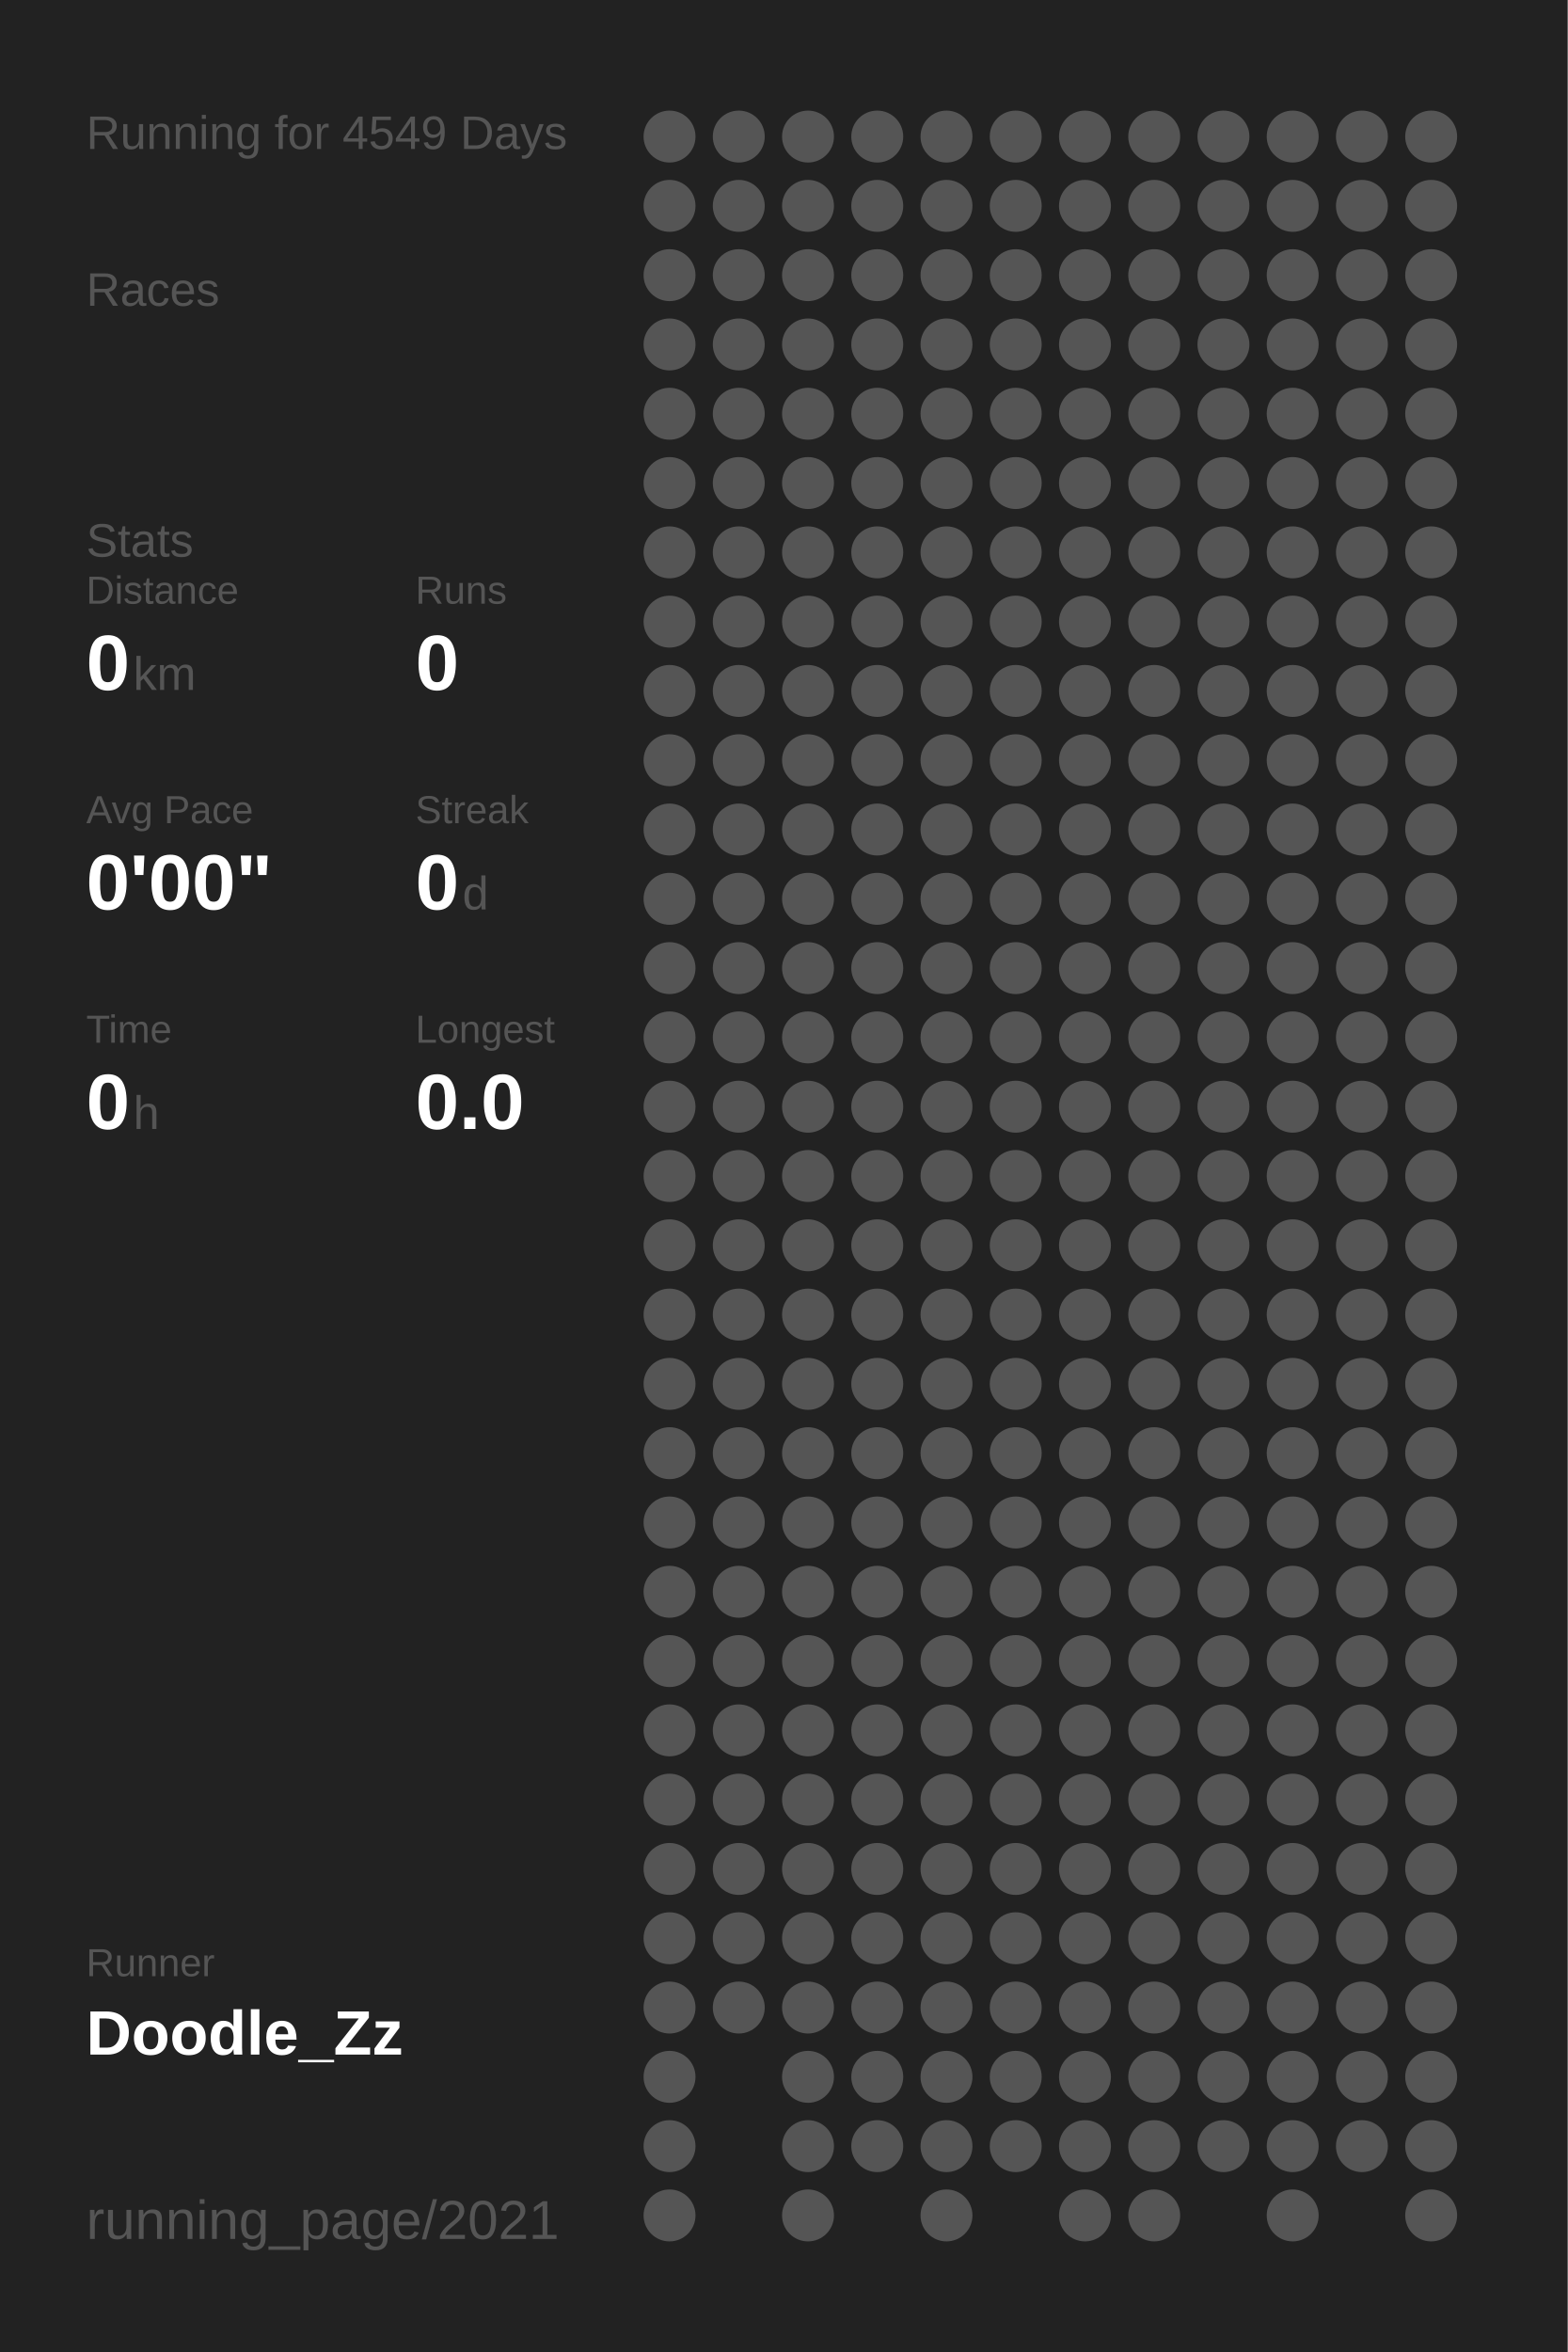
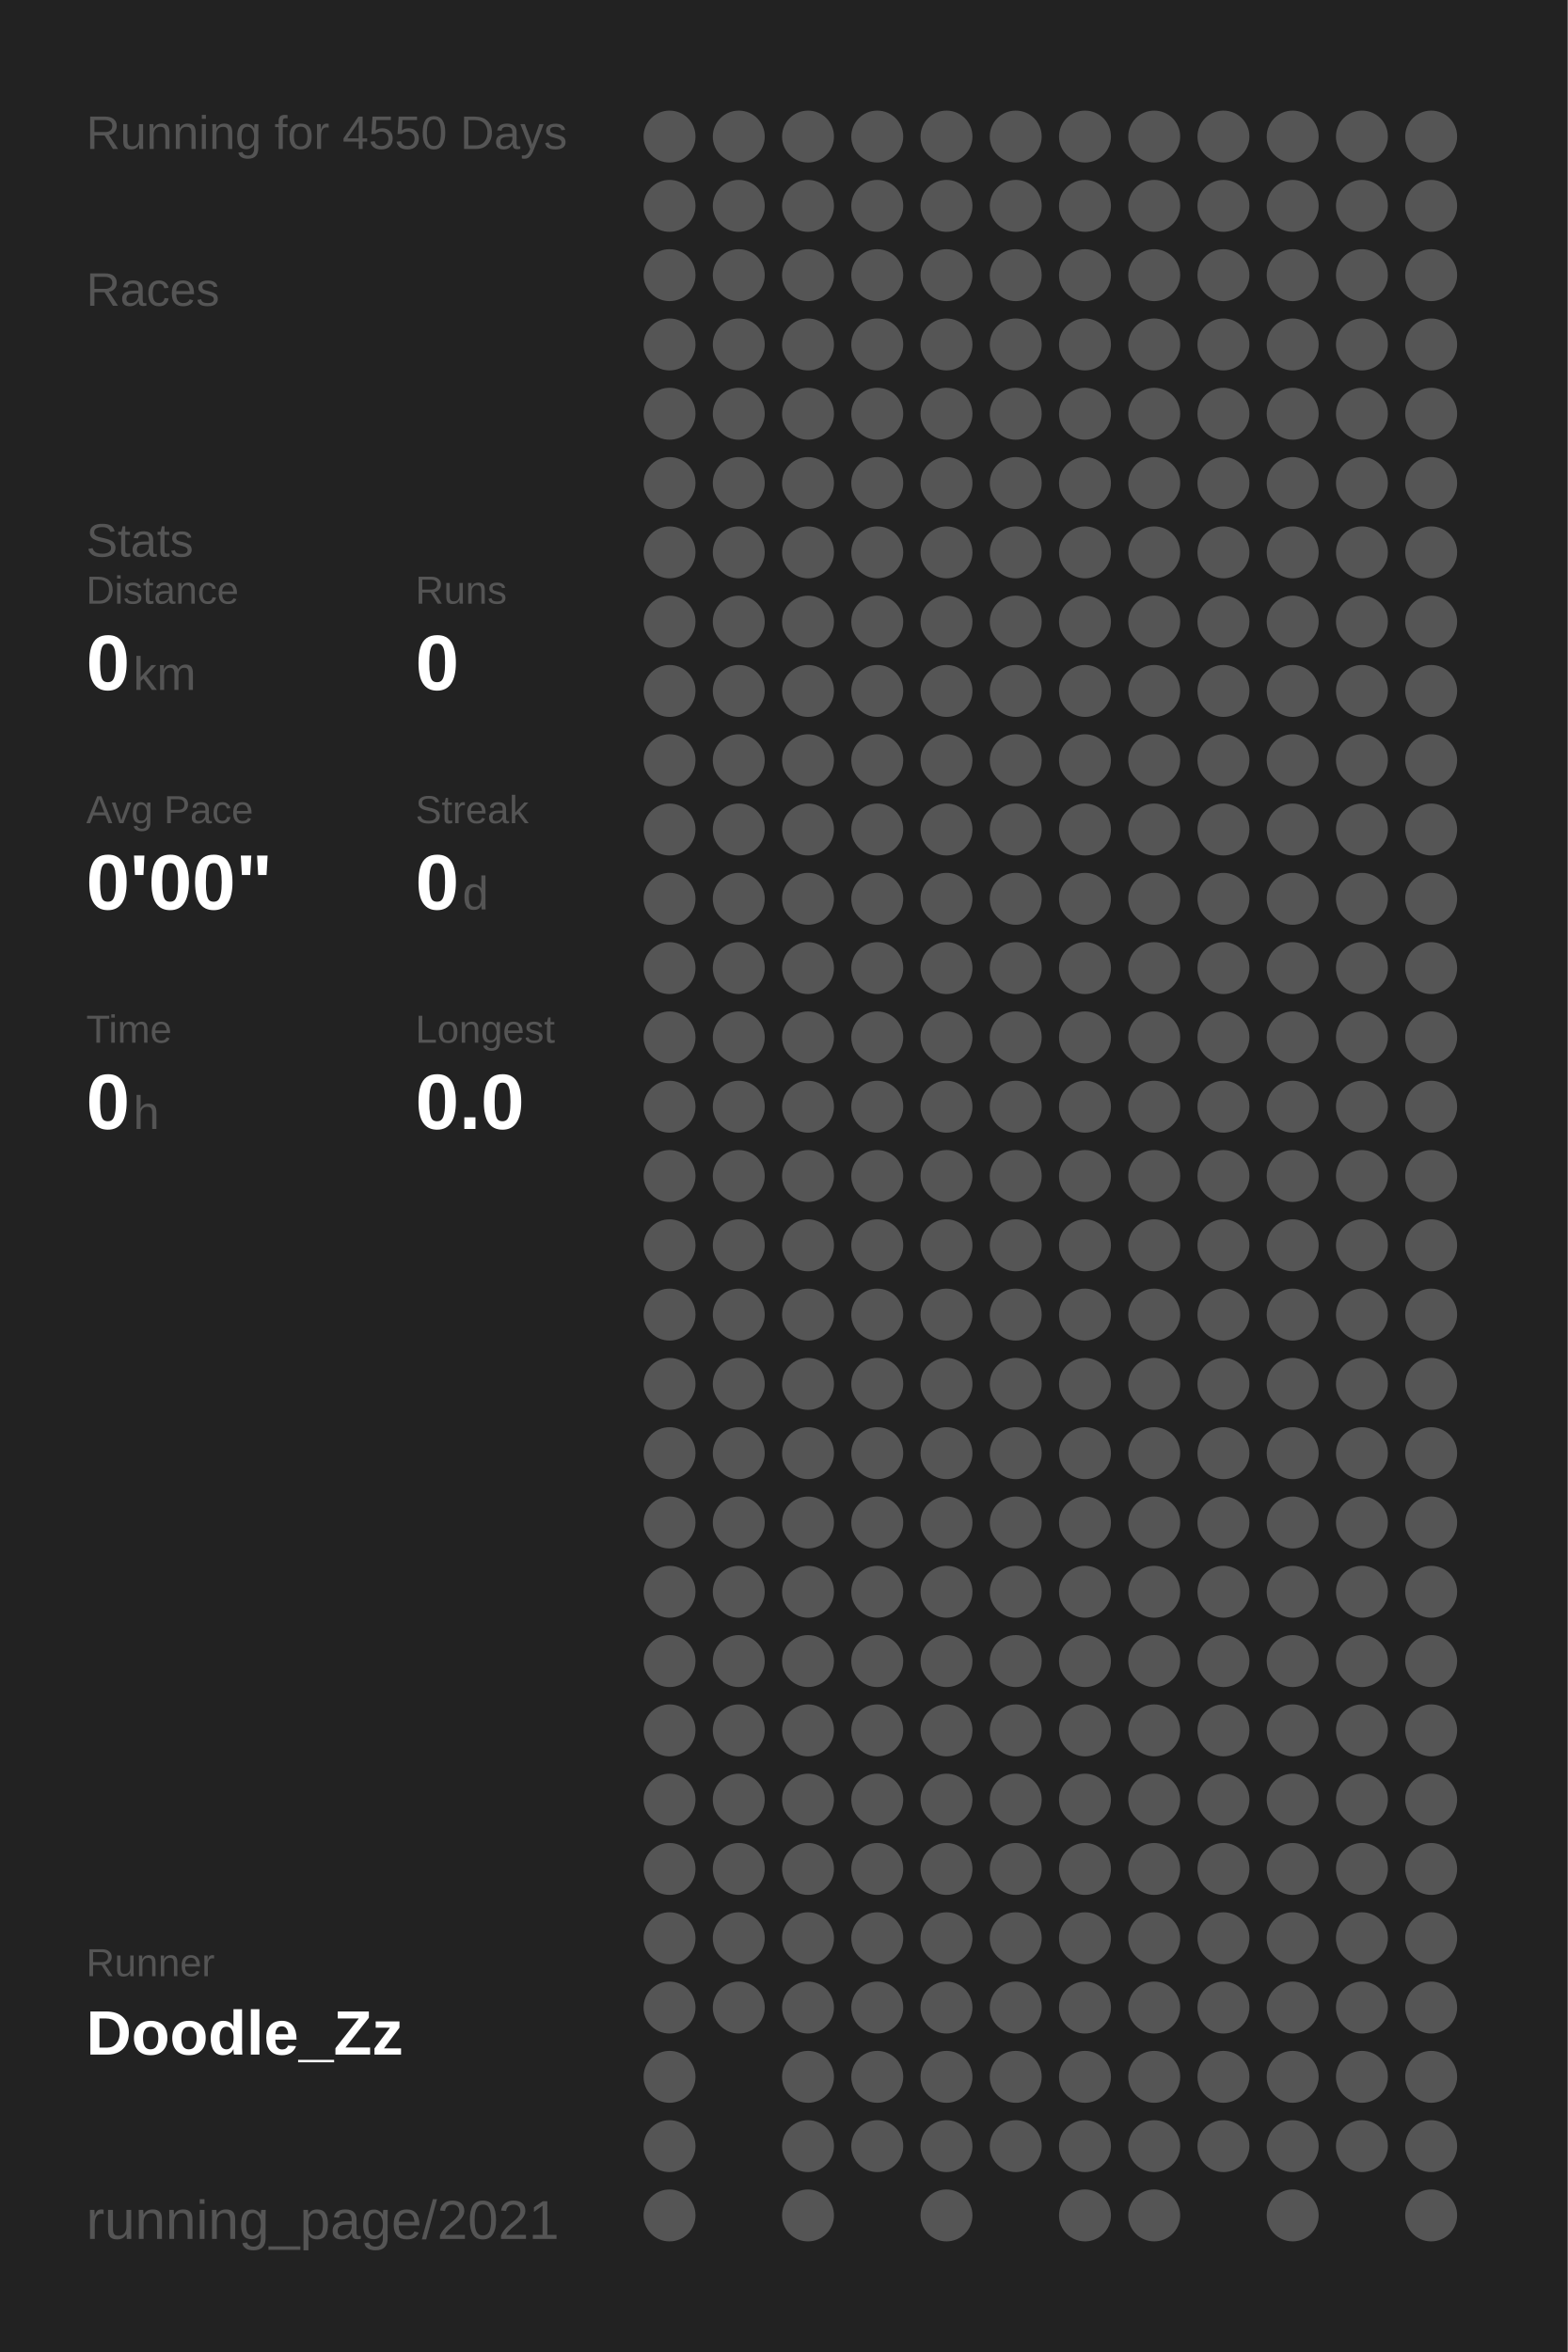
<svg xmlns="http://www.w3.org/2000/svg" baseProfile="full" height="300mm" version="1.1" viewBox="0,0,200,300" width="200mm">
  <defs />
  <rect fill="#222222" height="300" width="200" x="0" y="0" />
-   <text fill="#555555" style="font-size:6px; font-family:Arial;" x="11" y="19">Running for 4549 Days</text>
+   <text fill="#555555" style="font-size:6px; font-family:Arial;" x="11" y="19">Running for 4550 Days</text>
  <text fill="#555555" style="font-size:6px; font-family:Arial;" x="11" y="39">Races</text>
  <text fill="#555555" style="font-size:6px; font-family:Arial;" x="11" y="71">Stats</text>
  <text fill="#555555" style="font-size:5px; font-family:Arial;" x="11" y="77">Distance</text>
  <text fill="#FFFFFF" style="font-size:10px; font-family:Arial; font-weight:bold;" x="11" y="88">0</text>
  <text fill="#555555" style="font-size:6px; font-family:Arial;" x="17" y="88">km</text>
  <text fill="#555555" style="font-size:5px; font-family:Arial;" x="53" y="77">Runs</text>
  <text fill="#FFFFFF" style="font-size:10px; font-family:Arial; font-weight:bold;" x="53" y="88">0</text>
  <text fill="#555555" style="font-size:5px; font-family:Arial;" x="11" y="105">Avg Pace</text>
  <text fill="#FFFFFF" style="font-size:10px; font-family:Arial; font-weight:bold;" x="11" y="116">0'00"</text>
  <text fill="#555555" style="font-size:5px; font-family:Arial;" x="53" y="105">Streak</text>
  <text fill="#FFFFFF" style="font-size:10px; font-family:Arial; font-weight:bold;" x="53" y="116">0</text>
  <text fill="#555555" style="font-size:6px; font-family:Arial;" x="59" y="116">d</text>
  <text fill="#555555" style="font-size:5px; font-family:Arial;" x="11" y="133">Time</text>
  <text fill="#FFFFFF" style="font-size:10px; font-family:Arial; font-weight:bold;" x="11" y="144">0</text>
  <text fill="#555555" style="font-size:6px; font-family:Arial;" x="17" y="144">h</text>
  <text fill="#555555" style="font-size:5px; font-family:Arial;" x="53" y="133">Longest</text>
  <text fill="#FFFFFF" style="font-size:10px; font-family:Arial; font-weight:bold;" x="53" y="144">0.0</text>
  <text fill="#555555" style="font-size:5px; font-family:Arial;" x="11" y="252.065">Runner</text>
  <text fill="#FFFFFF" style="font-size:8px; font-family:Arial; font-weight:bold;" x="11" y="262.065">Doodle_Zz</text>
  <text fill="#555555" style="font-size:7px; font-family:Arial;" x="11" y="285.581">running_page/2021</text>
  <circle cx="85.417" cy="17.419" fill="#555555" r="3.312" />
  <circle cx="85.417" cy="26.258" fill="#555555" r="3.312" />
  <circle cx="85.417" cy="35.097" fill="#555555" r="3.312" />
  <circle cx="85.417" cy="43.935" fill="#555555" r="3.312" />
  <circle cx="85.417" cy="52.774" fill="#555555" r="3.312" />
  <circle cx="85.417" cy="61.613" fill="#555555" r="3.312" />
  <circle cx="85.417" cy="70.452" fill="#555555" r="3.312" />
  <circle cx="85.417" cy="79.29" fill="#555555" r="3.312" />
  <circle cx="85.417" cy="88.129" fill="#555555" r="3.312" />
  <circle cx="85.417" cy="96.968" fill="#555555" r="3.312" />
  <circle cx="85.417" cy="105.806" fill="#555555" r="3.312" />
  <circle cx="85.417" cy="114.645" fill="#555555" r="3.312" />
  <circle cx="85.417" cy="123.484" fill="#555555" r="3.312" />
  <circle cx="85.417" cy="132.323" fill="#555555" r="3.312" />
  <circle cx="85.417" cy="141.161" fill="#555555" r="3.312" />
  <circle cx="85.417" cy="150" fill="#555555" r="3.312" />
  <circle cx="85.417" cy="158.839" fill="#555555" r="3.312" />
  <circle cx="85.417" cy="167.677" fill="#555555" r="3.312" />
  <circle cx="85.417" cy="176.516" fill="#555555" r="3.312" />
  <circle cx="85.417" cy="185.355" fill="#555555" r="3.312" />
  <circle cx="85.417" cy="194.194" fill="#555555" r="3.312" />
  <circle cx="85.417" cy="203.032" fill="#555555" r="3.312" />
  <circle cx="85.417" cy="211.871" fill="#555555" r="3.312" />
  <circle cx="85.417" cy="220.71" fill="#555555" r="3.312" />
  <circle cx="85.417" cy="229.548" fill="#555555" r="3.312" />
  <circle cx="85.417" cy="238.387" fill="#555555" r="3.312" />
  <circle cx="85.417" cy="247.226" fill="#555555" r="3.312" />
  <circle cx="85.417" cy="256.065" fill="#555555" r="3.312" />
  <circle cx="85.417" cy="264.903" fill="#555555" r="3.312" />
  <circle cx="85.417" cy="273.742" fill="#555555" r="3.312" />
  <circle cx="85.417" cy="282.581" fill="#555555" r="3.312" />
  <circle cx="94.25" cy="17.419" fill="#555555" r="3.312" />
  <circle cx="94.25" cy="26.258" fill="#555555" r="3.312" />
  <circle cx="94.25" cy="35.097" fill="#555555" r="3.312" />
  <circle cx="94.25" cy="43.935" fill="#555555" r="3.312" />
  <circle cx="94.25" cy="52.774" fill="#555555" r="3.312" />
  <circle cx="94.25" cy="61.613" fill="#555555" r="3.312" />
  <circle cx="94.25" cy="70.452" fill="#555555" r="3.312" />
  <circle cx="94.25" cy="79.29" fill="#555555" r="3.312" />
  <circle cx="94.25" cy="88.129" fill="#555555" r="3.312" />
  <circle cx="94.25" cy="96.968" fill="#555555" r="3.312" />
  <circle cx="94.25" cy="105.806" fill="#555555" r="3.312" />
  <circle cx="94.25" cy="114.645" fill="#555555" r="3.312" />
  <circle cx="94.25" cy="123.484" fill="#555555" r="3.312" />
  <circle cx="94.25" cy="132.323" fill="#555555" r="3.312" />
  <circle cx="94.25" cy="141.161" fill="#555555" r="3.312" />
  <circle cx="94.25" cy="150" fill="#555555" r="3.312" />
  <circle cx="94.25" cy="158.839" fill="#555555" r="3.312" />
  <circle cx="94.25" cy="167.677" fill="#555555" r="3.312" />
  <circle cx="94.25" cy="176.516" fill="#555555" r="3.312" />
  <circle cx="94.25" cy="185.355" fill="#555555" r="3.312" />
  <circle cx="94.25" cy="194.194" fill="#555555" r="3.312" />
  <circle cx="94.25" cy="203.032" fill="#555555" r="3.312" />
  <circle cx="94.25" cy="211.871" fill="#555555" r="3.312" />
  <circle cx="94.25" cy="220.71" fill="#555555" r="3.312" />
  <circle cx="94.25" cy="229.548" fill="#555555" r="3.312" />
  <circle cx="94.25" cy="238.387" fill="#555555" r="3.312" />
  <circle cx="94.25" cy="247.226" fill="#555555" r="3.312" />
  <circle cx="94.25" cy="256.065" fill="#555555" r="3.312" />
  <circle cx="103.083" cy="17.419" fill="#555555" r="3.312" />
  <circle cx="103.083" cy="26.258" fill="#555555" r="3.312" />
  <circle cx="103.083" cy="35.097" fill="#555555" r="3.312" />
  <circle cx="103.083" cy="43.935" fill="#555555" r="3.312" />
  <circle cx="103.083" cy="52.774" fill="#555555" r="3.312" />
  <circle cx="103.083" cy="61.613" fill="#555555" r="3.312" />
  <circle cx="103.083" cy="70.452" fill="#555555" r="3.312" />
  <circle cx="103.083" cy="79.29" fill="#555555" r="3.312" />
  <circle cx="103.083" cy="88.129" fill="#555555" r="3.312" />
  <circle cx="103.083" cy="96.968" fill="#555555" r="3.312" />
  <circle cx="103.083" cy="105.806" fill="#555555" r="3.312" />
  <circle cx="103.083" cy="114.645" fill="#555555" r="3.312" />
  <circle cx="103.083" cy="123.484" fill="#555555" r="3.312" />
  <circle cx="103.083" cy="132.323" fill="#555555" r="3.312" />
  <circle cx="103.083" cy="141.161" fill="#555555" r="3.312" />
  <circle cx="103.083" cy="150" fill="#555555" r="3.312" />
  <circle cx="103.083" cy="158.839" fill="#555555" r="3.312" />
  <circle cx="103.083" cy="167.677" fill="#555555" r="3.312" />
  <circle cx="103.083" cy="176.516" fill="#555555" r="3.312" />
  <circle cx="103.083" cy="185.355" fill="#555555" r="3.312" />
  <circle cx="103.083" cy="194.194" fill="#555555" r="3.312" />
  <circle cx="103.083" cy="203.032" fill="#555555" r="3.312" />
  <circle cx="103.083" cy="211.871" fill="#555555" r="3.312" />
  <circle cx="103.083" cy="220.71" fill="#555555" r="3.312" />
  <circle cx="103.083" cy="229.548" fill="#555555" r="3.312" />
  <circle cx="103.083" cy="238.387" fill="#555555" r="3.312" />
  <circle cx="103.083" cy="247.226" fill="#555555" r="3.312" />
  <circle cx="103.083" cy="256.065" fill="#555555" r="3.312" />
  <circle cx="103.083" cy="264.903" fill="#555555" r="3.312" />
  <circle cx="103.083" cy="273.742" fill="#555555" r="3.312" />
  <circle cx="103.083" cy="282.581" fill="#555555" r="3.312" />
  <circle cx="111.917" cy="17.419" fill="#555555" r="3.312" />
  <circle cx="111.917" cy="26.258" fill="#555555" r="3.312" />
  <circle cx="111.917" cy="35.097" fill="#555555" r="3.312" />
  <circle cx="111.917" cy="43.935" fill="#555555" r="3.312" />
  <circle cx="111.917" cy="52.774" fill="#555555" r="3.312" />
  <circle cx="111.917" cy="61.613" fill="#555555" r="3.312" />
  <circle cx="111.917" cy="70.452" fill="#555555" r="3.312" />
  <circle cx="111.917" cy="79.29" fill="#555555" r="3.312" />
  <circle cx="111.917" cy="88.129" fill="#555555" r="3.312" />
  <circle cx="111.917" cy="96.968" fill="#555555" r="3.312" />
  <circle cx="111.917" cy="105.806" fill="#555555" r="3.312" />
  <circle cx="111.917" cy="114.645" fill="#555555" r="3.312" />
  <circle cx="111.917" cy="123.484" fill="#555555" r="3.312" />
  <circle cx="111.917" cy="132.323" fill="#555555" r="3.312" />
  <circle cx="111.917" cy="141.161" fill="#555555" r="3.312" />
  <circle cx="111.917" cy="150" fill="#555555" r="3.312" />
  <circle cx="111.917" cy="158.839" fill="#555555" r="3.312" />
  <circle cx="111.917" cy="167.677" fill="#555555" r="3.312" />
  <circle cx="111.917" cy="176.516" fill="#555555" r="3.312" />
  <circle cx="111.917" cy="185.355" fill="#555555" r="3.312" />
  <circle cx="111.917" cy="194.194" fill="#555555" r="3.312" />
  <circle cx="111.917" cy="203.032" fill="#555555" r="3.312" />
  <circle cx="111.917" cy="211.871" fill="#555555" r="3.312" />
  <circle cx="111.917" cy="220.71" fill="#555555" r="3.312" />
  <circle cx="111.917" cy="229.548" fill="#555555" r="3.312" />
  <circle cx="111.917" cy="238.387" fill="#555555" r="3.312" />
  <circle cx="111.917" cy="247.226" fill="#555555" r="3.312" />
  <circle cx="111.917" cy="256.065" fill="#555555" r="3.312" />
  <circle cx="111.917" cy="264.903" fill="#555555" r="3.312" />
  <circle cx="111.917" cy="273.742" fill="#555555" r="3.312" />
  <circle cx="120.75" cy="17.419" fill="#555555" r="3.312" />
  <circle cx="120.75" cy="26.258" fill="#555555" r="3.312" />
  <circle cx="120.75" cy="35.097" fill="#555555" r="3.312" />
  <circle cx="120.75" cy="43.935" fill="#555555" r="3.312" />
  <circle cx="120.75" cy="52.774" fill="#555555" r="3.312" />
  <circle cx="120.75" cy="61.613" fill="#555555" r="3.312" />
  <circle cx="120.75" cy="70.452" fill="#555555" r="3.312" />
  <circle cx="120.75" cy="79.29" fill="#555555" r="3.312" />
  <circle cx="120.75" cy="88.129" fill="#555555" r="3.312" />
  <circle cx="120.75" cy="96.968" fill="#555555" r="3.312" />
  <circle cx="120.75" cy="105.806" fill="#555555" r="3.312" />
  <circle cx="120.75" cy="114.645" fill="#555555" r="3.312" />
  <circle cx="120.75" cy="123.484" fill="#555555" r="3.312" />
  <circle cx="120.75" cy="132.323" fill="#555555" r="3.312" />
  <circle cx="120.75" cy="141.161" fill="#555555" r="3.312" />
  <circle cx="120.75" cy="150" fill="#555555" r="3.312" />
  <circle cx="120.75" cy="158.839" fill="#555555" r="3.312" />
  <circle cx="120.75" cy="167.677" fill="#555555" r="3.312" />
  <circle cx="120.75" cy="176.516" fill="#555555" r="3.312" />
  <circle cx="120.75" cy="185.355" fill="#555555" r="3.312" />
  <circle cx="120.75" cy="194.194" fill="#555555" r="3.312" />
  <circle cx="120.75" cy="203.032" fill="#555555" r="3.312" />
  <circle cx="120.75" cy="211.871" fill="#555555" r="3.312" />
  <circle cx="120.75" cy="220.71" fill="#555555" r="3.312" />
  <circle cx="120.75" cy="229.548" fill="#555555" r="3.312" />
  <circle cx="120.75" cy="238.387" fill="#555555" r="3.312" />
  <circle cx="120.75" cy="247.226" fill="#555555" r="3.312" />
  <circle cx="120.75" cy="256.065" fill="#555555" r="3.312" />
  <circle cx="120.75" cy="264.903" fill="#555555" r="3.312" />
  <circle cx="120.75" cy="273.742" fill="#555555" r="3.312" />
  <circle cx="120.75" cy="282.581" fill="#555555" r="3.312" />
  <circle cx="129.583" cy="17.419" fill="#555555" r="3.312" />
  <circle cx="129.583" cy="26.258" fill="#555555" r="3.312" />
  <circle cx="129.583" cy="35.097" fill="#555555" r="3.312" />
  <circle cx="129.583" cy="43.935" fill="#555555" r="3.312" />
  <circle cx="129.583" cy="52.774" fill="#555555" r="3.312" />
  <circle cx="129.583" cy="61.613" fill="#555555" r="3.312" />
  <circle cx="129.583" cy="70.452" fill="#555555" r="3.312" />
  <circle cx="129.583" cy="79.29" fill="#555555" r="3.312" />
  <circle cx="129.583" cy="88.129" fill="#555555" r="3.312" />
  <circle cx="129.583" cy="96.968" fill="#555555" r="3.312" />
  <circle cx="129.583" cy="105.806" fill="#555555" r="3.312" />
  <circle cx="129.583" cy="114.645" fill="#555555" r="3.312" />
  <circle cx="129.583" cy="123.484" fill="#555555" r="3.312" />
  <circle cx="129.583" cy="132.323" fill="#555555" r="3.312" />
  <circle cx="129.583" cy="141.161" fill="#555555" r="3.312" />
  <circle cx="129.583" cy="150" fill="#555555" r="3.312" />
  <circle cx="129.583" cy="158.839" fill="#555555" r="3.312" />
  <circle cx="129.583" cy="167.677" fill="#555555" r="3.312" />
  <circle cx="129.583" cy="176.516" fill="#555555" r="3.312" />
  <circle cx="129.583" cy="185.355" fill="#555555" r="3.312" />
  <circle cx="129.583" cy="194.194" fill="#555555" r="3.312" />
  <circle cx="129.583" cy="203.032" fill="#555555" r="3.312" />
  <circle cx="129.583" cy="211.871" fill="#555555" r="3.312" />
  <circle cx="129.583" cy="220.71" fill="#555555" r="3.312" />
  <circle cx="129.583" cy="229.548" fill="#555555" r="3.312" />
  <circle cx="129.583" cy="238.387" fill="#555555" r="3.312" />
  <circle cx="129.583" cy="247.226" fill="#555555" r="3.312" />
  <circle cx="129.583" cy="256.065" fill="#555555" r="3.312" />
  <circle cx="129.583" cy="264.903" fill="#555555" r="3.312" />
  <circle cx="129.583" cy="273.742" fill="#555555" r="3.312" />
  <circle cx="138.417" cy="17.419" fill="#555555" r="3.312" />
  <circle cx="138.417" cy="26.258" fill="#555555" r="3.312" />
  <circle cx="138.417" cy="35.097" fill="#555555" r="3.312" />
  <circle cx="138.417" cy="43.935" fill="#555555" r="3.312" />
  <circle cx="138.417" cy="52.774" fill="#555555" r="3.312" />
  <circle cx="138.417" cy="61.613" fill="#555555" r="3.312" />
  <circle cx="138.417" cy="70.452" fill="#555555" r="3.312" />
  <circle cx="138.417" cy="79.29" fill="#555555" r="3.312" />
  <circle cx="138.417" cy="88.129" fill="#555555" r="3.312" />
  <circle cx="138.417" cy="96.968" fill="#555555" r="3.312" />
  <circle cx="138.417" cy="105.806" fill="#555555" r="3.312" />
  <circle cx="138.417" cy="114.645" fill="#555555" r="3.312" />
  <circle cx="138.417" cy="123.484" fill="#555555" r="3.312" />
  <circle cx="138.417" cy="132.323" fill="#555555" r="3.312" />
  <circle cx="138.417" cy="141.161" fill="#555555" r="3.312" />
  <circle cx="138.417" cy="150" fill="#555555" r="3.312" />
  <circle cx="138.417" cy="158.839" fill="#555555" r="3.312" />
  <circle cx="138.417" cy="167.677" fill="#555555" r="3.312" />
  <circle cx="138.417" cy="176.516" fill="#555555" r="3.312" />
  <circle cx="138.417" cy="185.355" fill="#555555" r="3.312" />
  <circle cx="138.417" cy="194.194" fill="#555555" r="3.312" />
  <circle cx="138.417" cy="203.032" fill="#555555" r="3.312" />
  <circle cx="138.417" cy="211.871" fill="#555555" r="3.312" />
  <circle cx="138.417" cy="220.71" fill="#555555" r="3.312" />
  <circle cx="138.417" cy="229.548" fill="#555555" r="3.312" />
  <circle cx="138.417" cy="238.387" fill="#555555" r="3.312" />
  <circle cx="138.417" cy="247.226" fill="#555555" r="3.312" />
  <circle cx="138.417" cy="256.065" fill="#555555" r="3.312" />
  <circle cx="138.417" cy="264.903" fill="#555555" r="3.312" />
  <circle cx="138.417" cy="273.742" fill="#555555" r="3.312" />
  <circle cx="138.417" cy="282.581" fill="#555555" r="3.312" />
  <circle cx="147.25" cy="17.419" fill="#555555" r="3.312" />
  <circle cx="147.25" cy="26.258" fill="#555555" r="3.312" />
  <circle cx="147.25" cy="35.097" fill="#555555" r="3.312" />
  <circle cx="147.25" cy="43.935" fill="#555555" r="3.312" />
  <circle cx="147.25" cy="52.774" fill="#555555" r="3.312" />
  <circle cx="147.25" cy="61.613" fill="#555555" r="3.312" />
  <circle cx="147.25" cy="70.452" fill="#555555" r="3.312" />
  <circle cx="147.25" cy="79.29" fill="#555555" r="3.312" />
  <circle cx="147.25" cy="88.129" fill="#555555" r="3.312" />
  <circle cx="147.25" cy="96.968" fill="#555555" r="3.312" />
  <circle cx="147.25" cy="105.806" fill="#555555" r="3.312" />
  <circle cx="147.25" cy="114.645" fill="#555555" r="3.312" />
  <circle cx="147.25" cy="123.484" fill="#555555" r="3.312" />
  <circle cx="147.25" cy="132.323" fill="#555555" r="3.312" />
  <circle cx="147.25" cy="141.161" fill="#555555" r="3.312" />
  <circle cx="147.25" cy="150" fill="#555555" r="3.312" />
  <circle cx="147.25" cy="158.839" fill="#555555" r="3.312" />
  <circle cx="147.25" cy="167.677" fill="#555555" r="3.312" />
  <circle cx="147.25" cy="176.516" fill="#555555" r="3.312" />
  <circle cx="147.25" cy="185.355" fill="#555555" r="3.312" />
  <circle cx="147.25" cy="194.194" fill="#555555" r="3.312" />
  <circle cx="147.25" cy="203.032" fill="#555555" r="3.312" />
  <circle cx="147.25" cy="211.871" fill="#555555" r="3.312" />
  <circle cx="147.25" cy="220.71" fill="#555555" r="3.312" />
  <circle cx="147.25" cy="229.548" fill="#555555" r="3.312" />
  <circle cx="147.25" cy="238.387" fill="#555555" r="3.312" />
  <circle cx="147.25" cy="247.226" fill="#555555" r="3.312" />
  <circle cx="147.25" cy="256.065" fill="#555555" r="3.312" />
  <circle cx="147.25" cy="264.903" fill="#555555" r="3.312" />
  <circle cx="147.25" cy="273.742" fill="#555555" r="3.312" />
  <circle cx="147.25" cy="282.581" fill="#555555" r="3.312" />
  <circle cx="156.083" cy="17.419" fill="#555555" r="3.312" />
  <circle cx="156.083" cy="26.258" fill="#555555" r="3.312" />
  <circle cx="156.083" cy="35.097" fill="#555555" r="3.312" />
  <circle cx="156.083" cy="43.935" fill="#555555" r="3.312" />
  <circle cx="156.083" cy="52.774" fill="#555555" r="3.312" />
  <circle cx="156.083" cy="61.613" fill="#555555" r="3.312" />
  <circle cx="156.083" cy="70.452" fill="#555555" r="3.312" />
  <circle cx="156.083" cy="79.29" fill="#555555" r="3.312" />
  <circle cx="156.083" cy="88.129" fill="#555555" r="3.312" />
  <circle cx="156.083" cy="96.968" fill="#555555" r="3.312" />
  <circle cx="156.083" cy="105.806" fill="#555555" r="3.312" />
  <circle cx="156.083" cy="114.645" fill="#555555" r="3.312" />
  <circle cx="156.083" cy="123.484" fill="#555555" r="3.312" />
  <circle cx="156.083" cy="132.323" fill="#555555" r="3.312" />
  <circle cx="156.083" cy="141.161" fill="#555555" r="3.312" />
  <circle cx="156.083" cy="150" fill="#555555" r="3.312" />
  <circle cx="156.083" cy="158.839" fill="#555555" r="3.312" />
  <circle cx="156.083" cy="167.677" fill="#555555" r="3.312" />
  <circle cx="156.083" cy="176.516" fill="#555555" r="3.312" />
  <circle cx="156.083" cy="185.355" fill="#555555" r="3.312" />
  <circle cx="156.083" cy="194.194" fill="#555555" r="3.312" />
  <circle cx="156.083" cy="203.032" fill="#555555" r="3.312" />
  <circle cx="156.083" cy="211.871" fill="#555555" r="3.312" />
  <circle cx="156.083" cy="220.71" fill="#555555" r="3.312" />
  <circle cx="156.083" cy="229.548" fill="#555555" r="3.312" />
  <circle cx="156.083" cy="238.387" fill="#555555" r="3.312" />
  <circle cx="156.083" cy="247.226" fill="#555555" r="3.312" />
  <circle cx="156.083" cy="256.065" fill="#555555" r="3.312" />
  <circle cx="156.083" cy="264.903" fill="#555555" r="3.312" />
  <circle cx="156.083" cy="273.742" fill="#555555" r="3.312" />
  <circle cx="164.917" cy="17.419" fill="#555555" r="3.312" />
  <circle cx="164.917" cy="26.258" fill="#555555" r="3.312" />
  <circle cx="164.917" cy="35.097" fill="#555555" r="3.312" />
  <circle cx="164.917" cy="43.935" fill="#555555" r="3.312" />
  <circle cx="164.917" cy="52.774" fill="#555555" r="3.312" />
  <circle cx="164.917" cy="61.613" fill="#555555" r="3.312" />
  <circle cx="164.917" cy="70.452" fill="#555555" r="3.312" />
  <circle cx="164.917" cy="79.29" fill="#555555" r="3.312" />
  <circle cx="164.917" cy="88.129" fill="#555555" r="3.312" />
  <circle cx="164.917" cy="96.968" fill="#555555" r="3.312" />
  <circle cx="164.917" cy="105.806" fill="#555555" r="3.312" />
  <circle cx="164.917" cy="114.645" fill="#555555" r="3.312" />
  <circle cx="164.917" cy="123.484" fill="#555555" r="3.312" />
  <circle cx="164.917" cy="132.323" fill="#555555" r="3.312" />
  <circle cx="164.917" cy="141.161" fill="#555555" r="3.312" />
  <circle cx="164.917" cy="150" fill="#555555" r="3.312" />
  <circle cx="164.917" cy="158.839" fill="#555555" r="3.312" />
  <circle cx="164.917" cy="167.677" fill="#555555" r="3.312" />
  <circle cx="164.917" cy="176.516" fill="#555555" r="3.312" />
  <circle cx="164.917" cy="185.355" fill="#555555" r="3.312" />
  <circle cx="164.917" cy="194.194" fill="#555555" r="3.312" />
  <circle cx="164.917" cy="203.032" fill="#555555" r="3.312" />
  <circle cx="164.917" cy="211.871" fill="#555555" r="3.312" />
  <circle cx="164.917" cy="220.71" fill="#555555" r="3.312" />
  <circle cx="164.917" cy="229.548" fill="#555555" r="3.312" />
  <circle cx="164.917" cy="238.387" fill="#555555" r="3.312" />
  <circle cx="164.917" cy="247.226" fill="#555555" r="3.312" />
  <circle cx="164.917" cy="256.065" fill="#555555" r="3.312" />
  <circle cx="164.917" cy="264.903" fill="#555555" r="3.312" />
  <circle cx="164.917" cy="273.742" fill="#555555" r="3.312" />
  <circle cx="164.917" cy="282.581" fill="#555555" r="3.312" />
  <circle cx="173.75" cy="17.419" fill="#555555" r="3.312" />
  <circle cx="173.75" cy="26.258" fill="#555555" r="3.312" />
  <circle cx="173.75" cy="35.097" fill="#555555" r="3.312" />
  <circle cx="173.75" cy="43.935" fill="#555555" r="3.312" />
  <circle cx="173.75" cy="52.774" fill="#555555" r="3.312" />
  <circle cx="173.75" cy="61.613" fill="#555555" r="3.312" />
  <circle cx="173.75" cy="70.452" fill="#555555" r="3.312" />
  <circle cx="173.75" cy="79.29" fill="#555555" r="3.312" />
  <circle cx="173.75" cy="88.129" fill="#555555" r="3.312" />
  <circle cx="173.75" cy="96.968" fill="#555555" r="3.312" />
  <circle cx="173.75" cy="105.806" fill="#555555" r="3.312" />
  <circle cx="173.75" cy="114.645" fill="#555555" r="3.312" />
  <circle cx="173.75" cy="123.484" fill="#555555" r="3.312" />
  <circle cx="173.75" cy="132.323" fill="#555555" r="3.312" />
  <circle cx="173.75" cy="141.161" fill="#555555" r="3.312" />
  <circle cx="173.75" cy="150" fill="#555555" r="3.312" />
  <circle cx="173.75" cy="158.839" fill="#555555" r="3.312" />
  <circle cx="173.75" cy="167.677" fill="#555555" r="3.312" />
  <circle cx="173.75" cy="176.516" fill="#555555" r="3.312" />
  <circle cx="173.75" cy="185.355" fill="#555555" r="3.312" />
  <circle cx="173.75" cy="194.194" fill="#555555" r="3.312" />
  <circle cx="173.75" cy="203.032" fill="#555555" r="3.312" />
  <circle cx="173.75" cy="211.871" fill="#555555" r="3.312" />
  <circle cx="173.75" cy="220.71" fill="#555555" r="3.312" />
  <circle cx="173.75" cy="229.548" fill="#555555" r="3.312" />
  <circle cx="173.75" cy="238.387" fill="#555555" r="3.312" />
  <circle cx="173.75" cy="247.226" fill="#555555" r="3.312" />
  <circle cx="173.75" cy="256.065" fill="#555555" r="3.312" />
  <circle cx="173.75" cy="264.903" fill="#555555" r="3.312" />
  <circle cx="173.75" cy="273.742" fill="#555555" r="3.312" />
  <circle cx="182.583" cy="17.419" fill="#555555" r="3.312" />
  <circle cx="182.583" cy="26.258" fill="#555555" r="3.312" />
  <circle cx="182.583" cy="35.097" fill="#555555" r="3.312" />
  <circle cx="182.583" cy="43.935" fill="#555555" r="3.312" />
  <circle cx="182.583" cy="52.774" fill="#555555" r="3.312" />
  <circle cx="182.583" cy="61.613" fill="#555555" r="3.312" />
  <circle cx="182.583" cy="70.452" fill="#555555" r="3.312" />
  <circle cx="182.583" cy="79.29" fill="#555555" r="3.312" />
  <circle cx="182.583" cy="88.129" fill="#555555" r="3.312" />
  <circle cx="182.583" cy="96.968" fill="#555555" r="3.312" />
  <circle cx="182.583" cy="105.806" fill="#555555" r="3.312" />
  <circle cx="182.583" cy="114.645" fill="#555555" r="3.312" />
  <circle cx="182.583" cy="123.484" fill="#555555" r="3.312" />
  <circle cx="182.583" cy="132.323" fill="#555555" r="3.312" />
  <circle cx="182.583" cy="141.161" fill="#555555" r="3.312" />
  <circle cx="182.583" cy="150" fill="#555555" r="3.312" />
  <circle cx="182.583" cy="158.839" fill="#555555" r="3.312" />
  <circle cx="182.583" cy="167.677" fill="#555555" r="3.312" />
  <circle cx="182.583" cy="176.516" fill="#555555" r="3.312" />
  <circle cx="182.583" cy="185.355" fill="#555555" r="3.312" />
  <circle cx="182.583" cy="194.194" fill="#555555" r="3.312" />
  <circle cx="182.583" cy="203.032" fill="#555555" r="3.312" />
  <circle cx="182.583" cy="211.871" fill="#555555" r="3.312" />
  <circle cx="182.583" cy="220.71" fill="#555555" r="3.312" />
  <circle cx="182.583" cy="229.548" fill="#555555" r="3.312" />
  <circle cx="182.583" cy="238.387" fill="#555555" r="3.312" />
  <circle cx="182.583" cy="247.226" fill="#555555" r="3.312" />
  <circle cx="182.583" cy="256.065" fill="#555555" r="3.312" />
  <circle cx="182.583" cy="264.903" fill="#555555" r="3.312" />
  <circle cx="182.583" cy="273.742" fill="#555555" r="3.312" />
  <circle cx="182.583" cy="282.581" fill="#555555" r="3.312" />
</svg>
